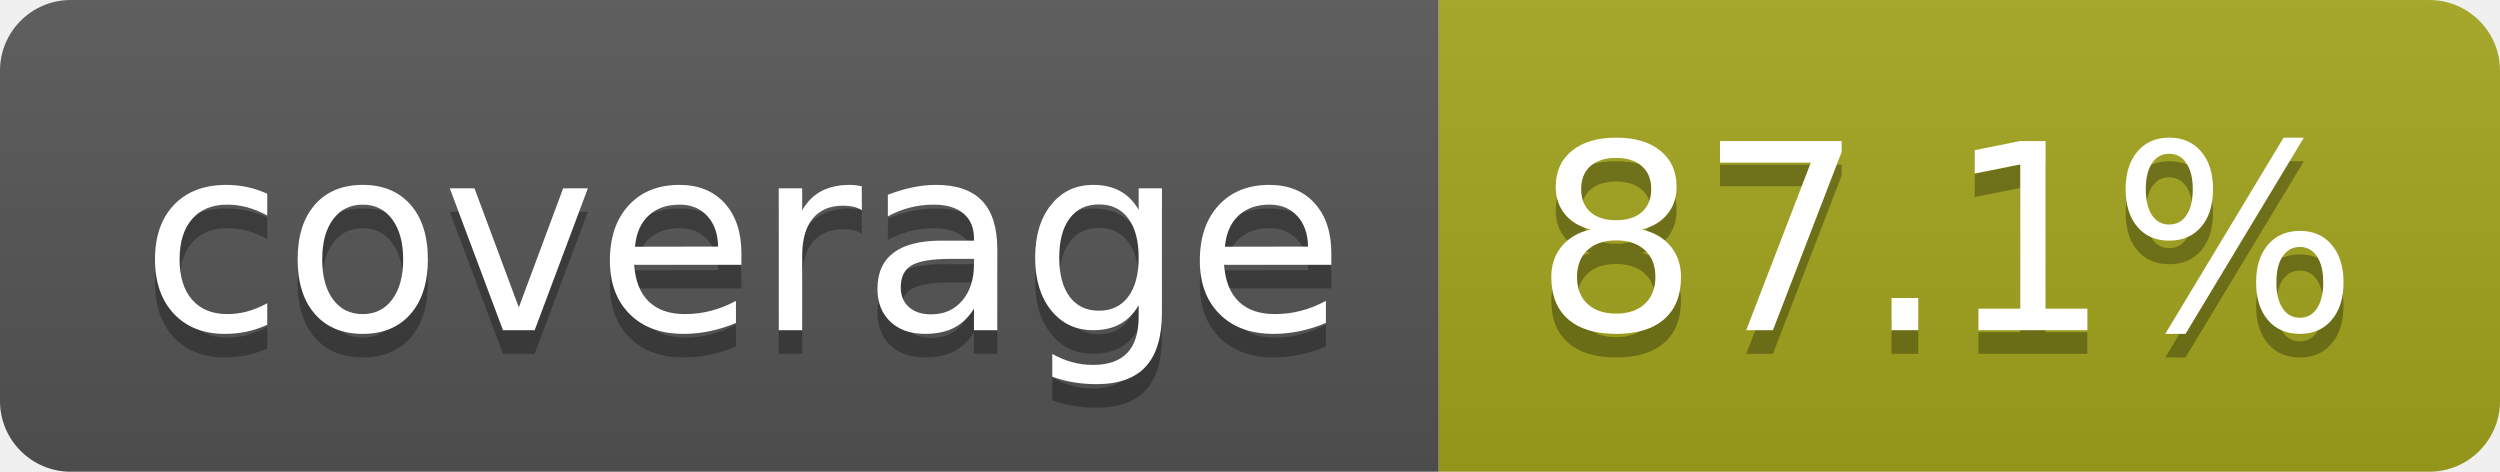
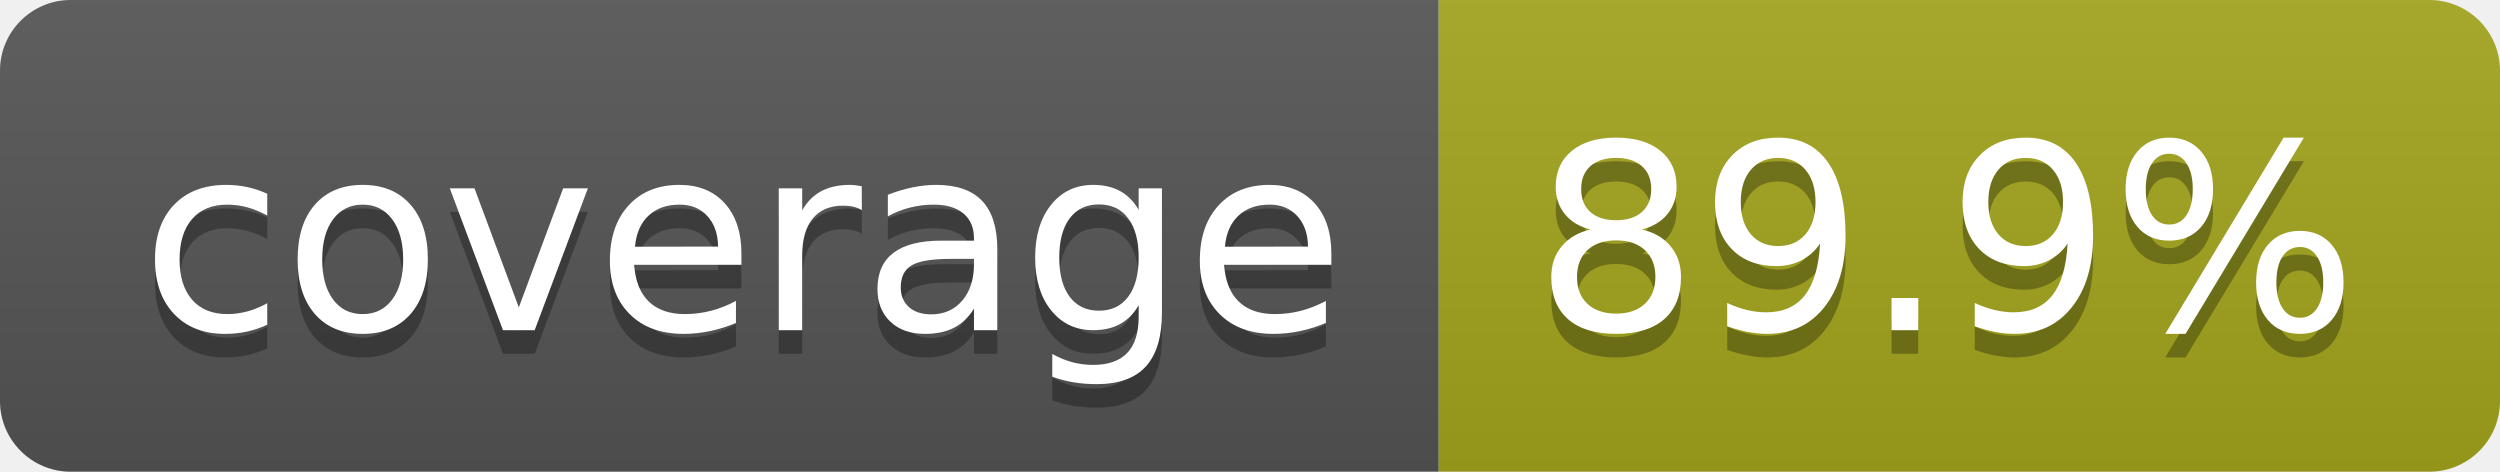
- <svg xmlns="http://www.w3.org/2000/svg" width="106" height="20" role="img" aria-label="coverage: 87.1%">
+ <svg xmlns="http://www.w3.org/2000/svg" width="106" height="20" role="img" aria-label="coverage: 89.9%">
  <linearGradient id="s" x2="0" y2="100%">
    <stop offset="0" stop-color="#bbb" stop-opacity=".1" />
    <stop offset="1" stop-opacity=".1" />
  </linearGradient>
  <clipPath id="r">
    <rect width="106" height="20" rx="3" fill="#fff" />
  </clipPath>
  <g clip-path="url(#r)">
    <rect width="61" height="20" fill="#555" />
    <rect x="61" width="45" height="20" fill="#a4a61d" />
    <rect width="106" height="20" fill="url(#s)" />
  </g>
  <g fill="#fff" text-anchor="middle" font-family="Verdana,Geneva,DejaVu Sans,sans-serif" text-rendering="geometricPrecision" font-size="110">
    <text aria-hidden="true" x="315" y="150" fill="#010101" fill-opacity=".3" transform="scale(.1)" textLength="510">coverage</text>
    <text x="315" y="140" transform="scale(.1)" fill="#fff" textLength="510">coverage</text>
-     <text aria-hidden="true" x="825" y="150" fill="#010101" fill-opacity=".3" transform="scale(.1)" textLength="350">87.1%</text>
-     <text x="825" y="140" transform="scale(.1)" fill="#fff" textLength="350">87.1%</text>
+     <text aria-hidden="true" x="825" y="150" fill="#010101" fill-opacity=".3" transform="scale(.1)" textLength="350">89.9%</text>
+     <text x="825" y="140" transform="scale(.1)" fill="#fff" textLength="350">89.9%</text>
  </g>
</svg>
